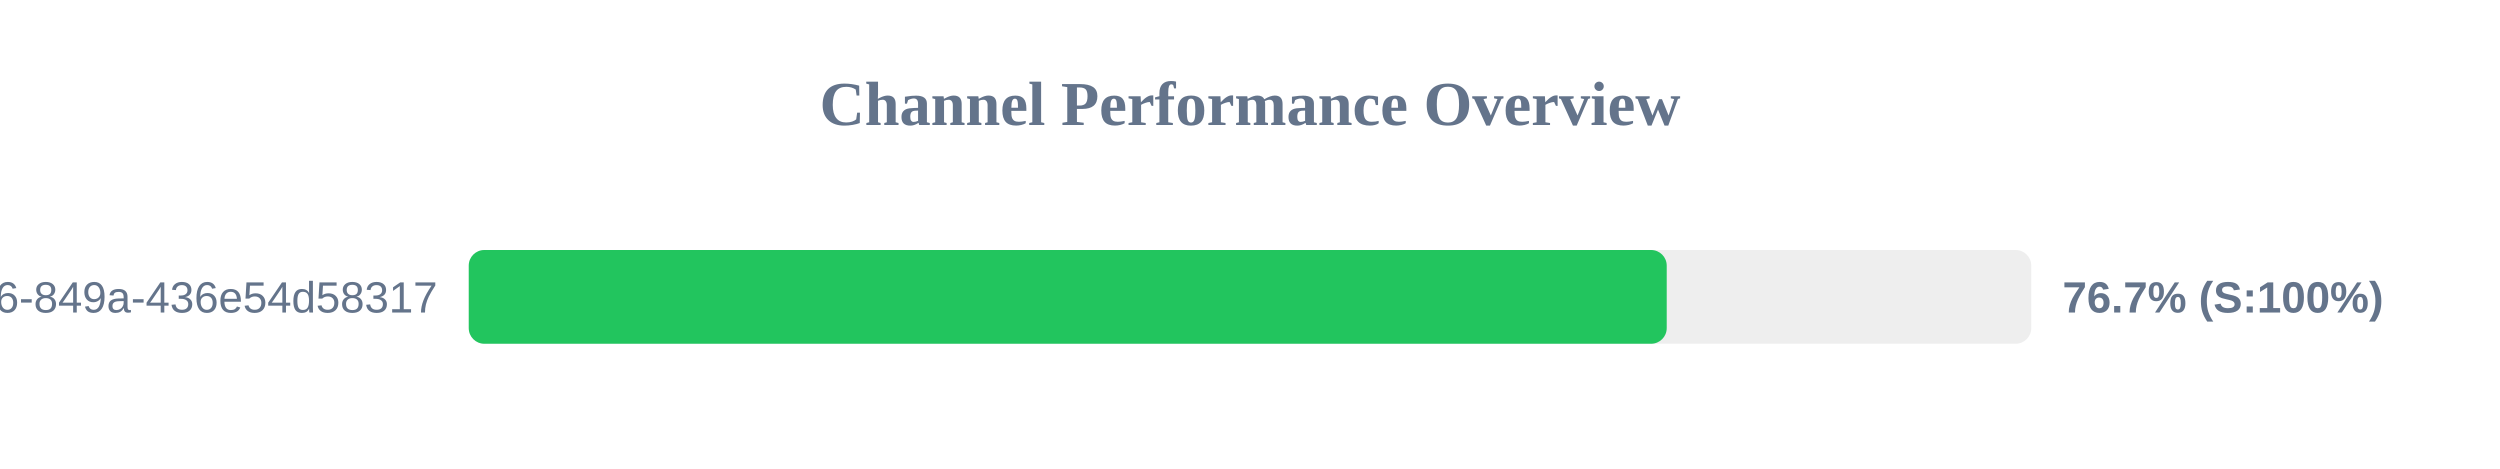
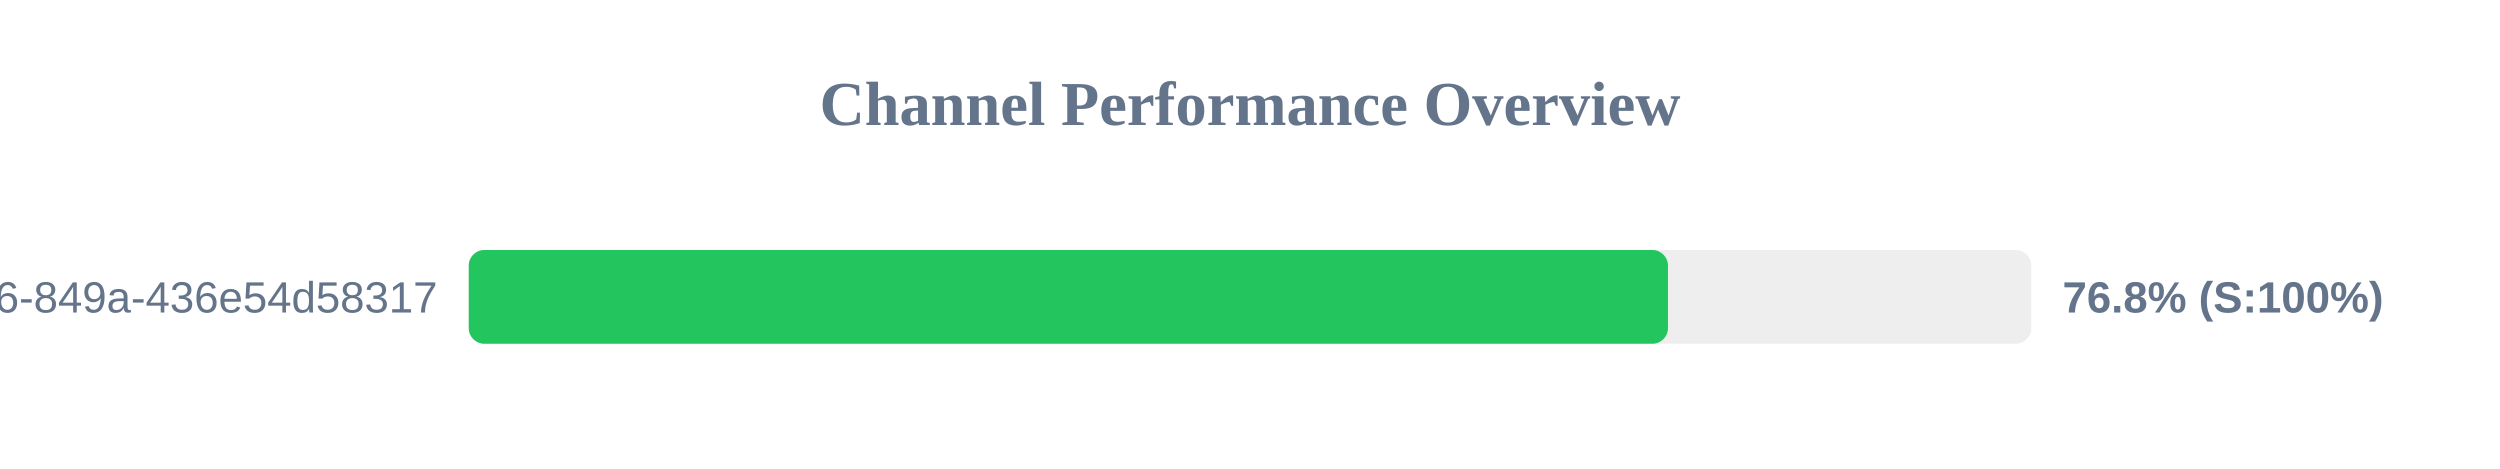
<svg xmlns="http://www.w3.org/2000/svg" width="800" height="150" version="1.1">
  <style>
        .row { font: 14px Arial; fill: #64748b; }
        .score { font: bold 14px Arial; fill: #64748b; }
    </style>
  <text x="400" y="40" text-anchor="middle" font-size="20px" font-weight="bold" fill="#64748b">Channel Performance Overview</text>
  <rect x="150" y="80" width="500" height="30" fill="#eee" rx="5" />
-   <rect x="150" y="80" width="383.35" height="30" fill="#22c55e" rx="5" />
+   <rect x="150" y="80" width="383.75" height="30" fill="#22c55e" rx="5" />
  <text x="140" y="100" text-anchor="end" class="row">?uuid=29fbd51f-03c8-4d76-849a-436e54d58317</text>
-   <text x="660" y="100" text-anchor="start" class="score">76.7% (S:100%)</text>
+   <text x="660" y="100" text-anchor="start" class="score">76.8% (S:100%)</text>
</svg>
